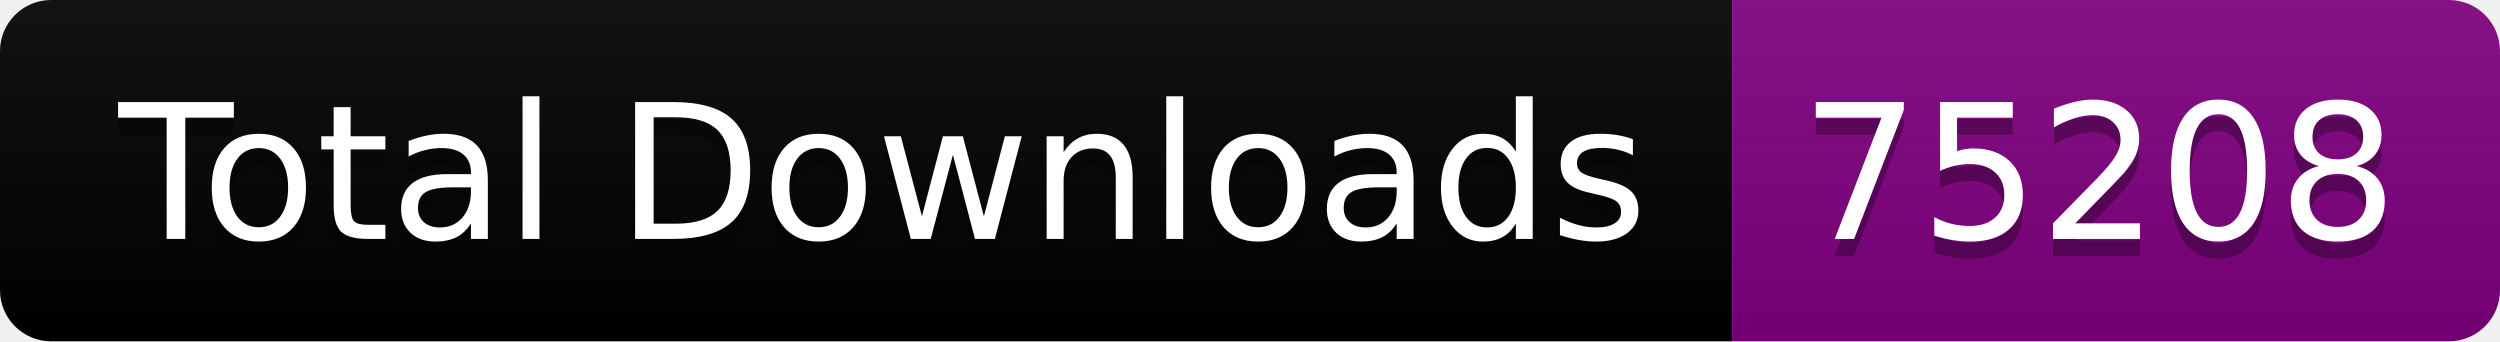
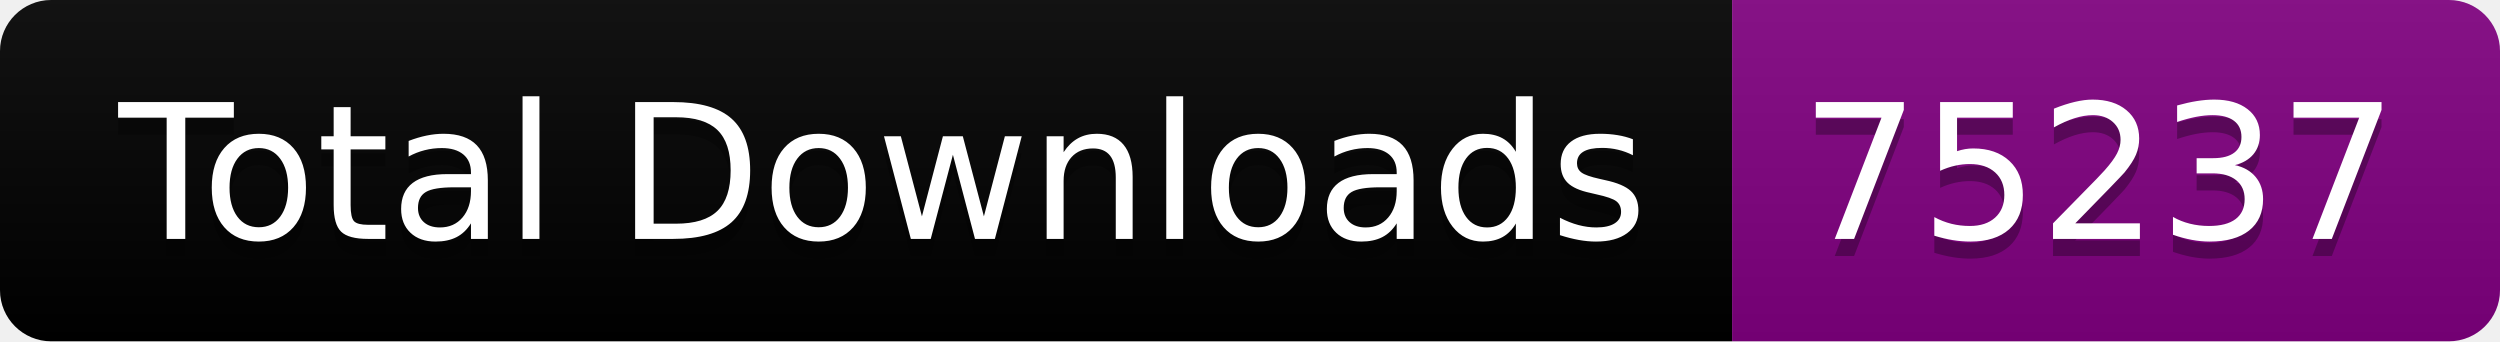
<svg xmlns="http://www.w3.org/2000/svg" width="146.5" height="20">
  <linearGradient id="smooth" x2="0" y2="100%">
    <stop offset="0" stop-color="#bbb" stop-opacity=".1" />
    <stop offset="1" stop-opacity=".1" />
  </linearGradient>
  <clipPath id="round">
    <rect width="146.5" height="20" rx="3" fill="#fff" />
  </clipPath>
  <g clip-path="url(#round)">
    <rect width="101.5" height="20" fill="black" />
    <rect x="101.5" width="45.0" height="20" fill="purple" />
    <rect width="146.5" height="20" fill="url(#smooth)" />
  </g>
  <g fill="#fff" text-anchor="middle" font-family="DejaVu Sans,Verdana,Geneva,sans-serif" font-size="110">
    <text x="517.5" y="150" fill="#010101" fill-opacity=".3" transform="scale(0.1)" textLength="915.0" lengthAdjust="spacing">Total Downloads</text>
    <text x="517.5" y="140" transform="scale(0.1)" textLength="915.0" lengthAdjust="spacing">Total Downloads</text>
-     <text x="1230.0" y="150" fill="#010101" fill-opacity=".3" transform="scale(0.1)" textLength="350.0" lengthAdjust="spacing">75208</text>
-     <text x="1230.0" y="140" transform="scale(0.1)" textLength="350.0" lengthAdjust="spacing">75208</text>
+     <text x="1230.0" y="150" fill="#010101" fill-opacity=".3" transform="scale(0.1)" textLength="350.0" lengthAdjust="spacing">75237</text>
+     <text x="1230.0" y="140" transform="scale(0.1)" textLength="350.0" lengthAdjust="spacing">75237</text>
  </g>
</svg>
